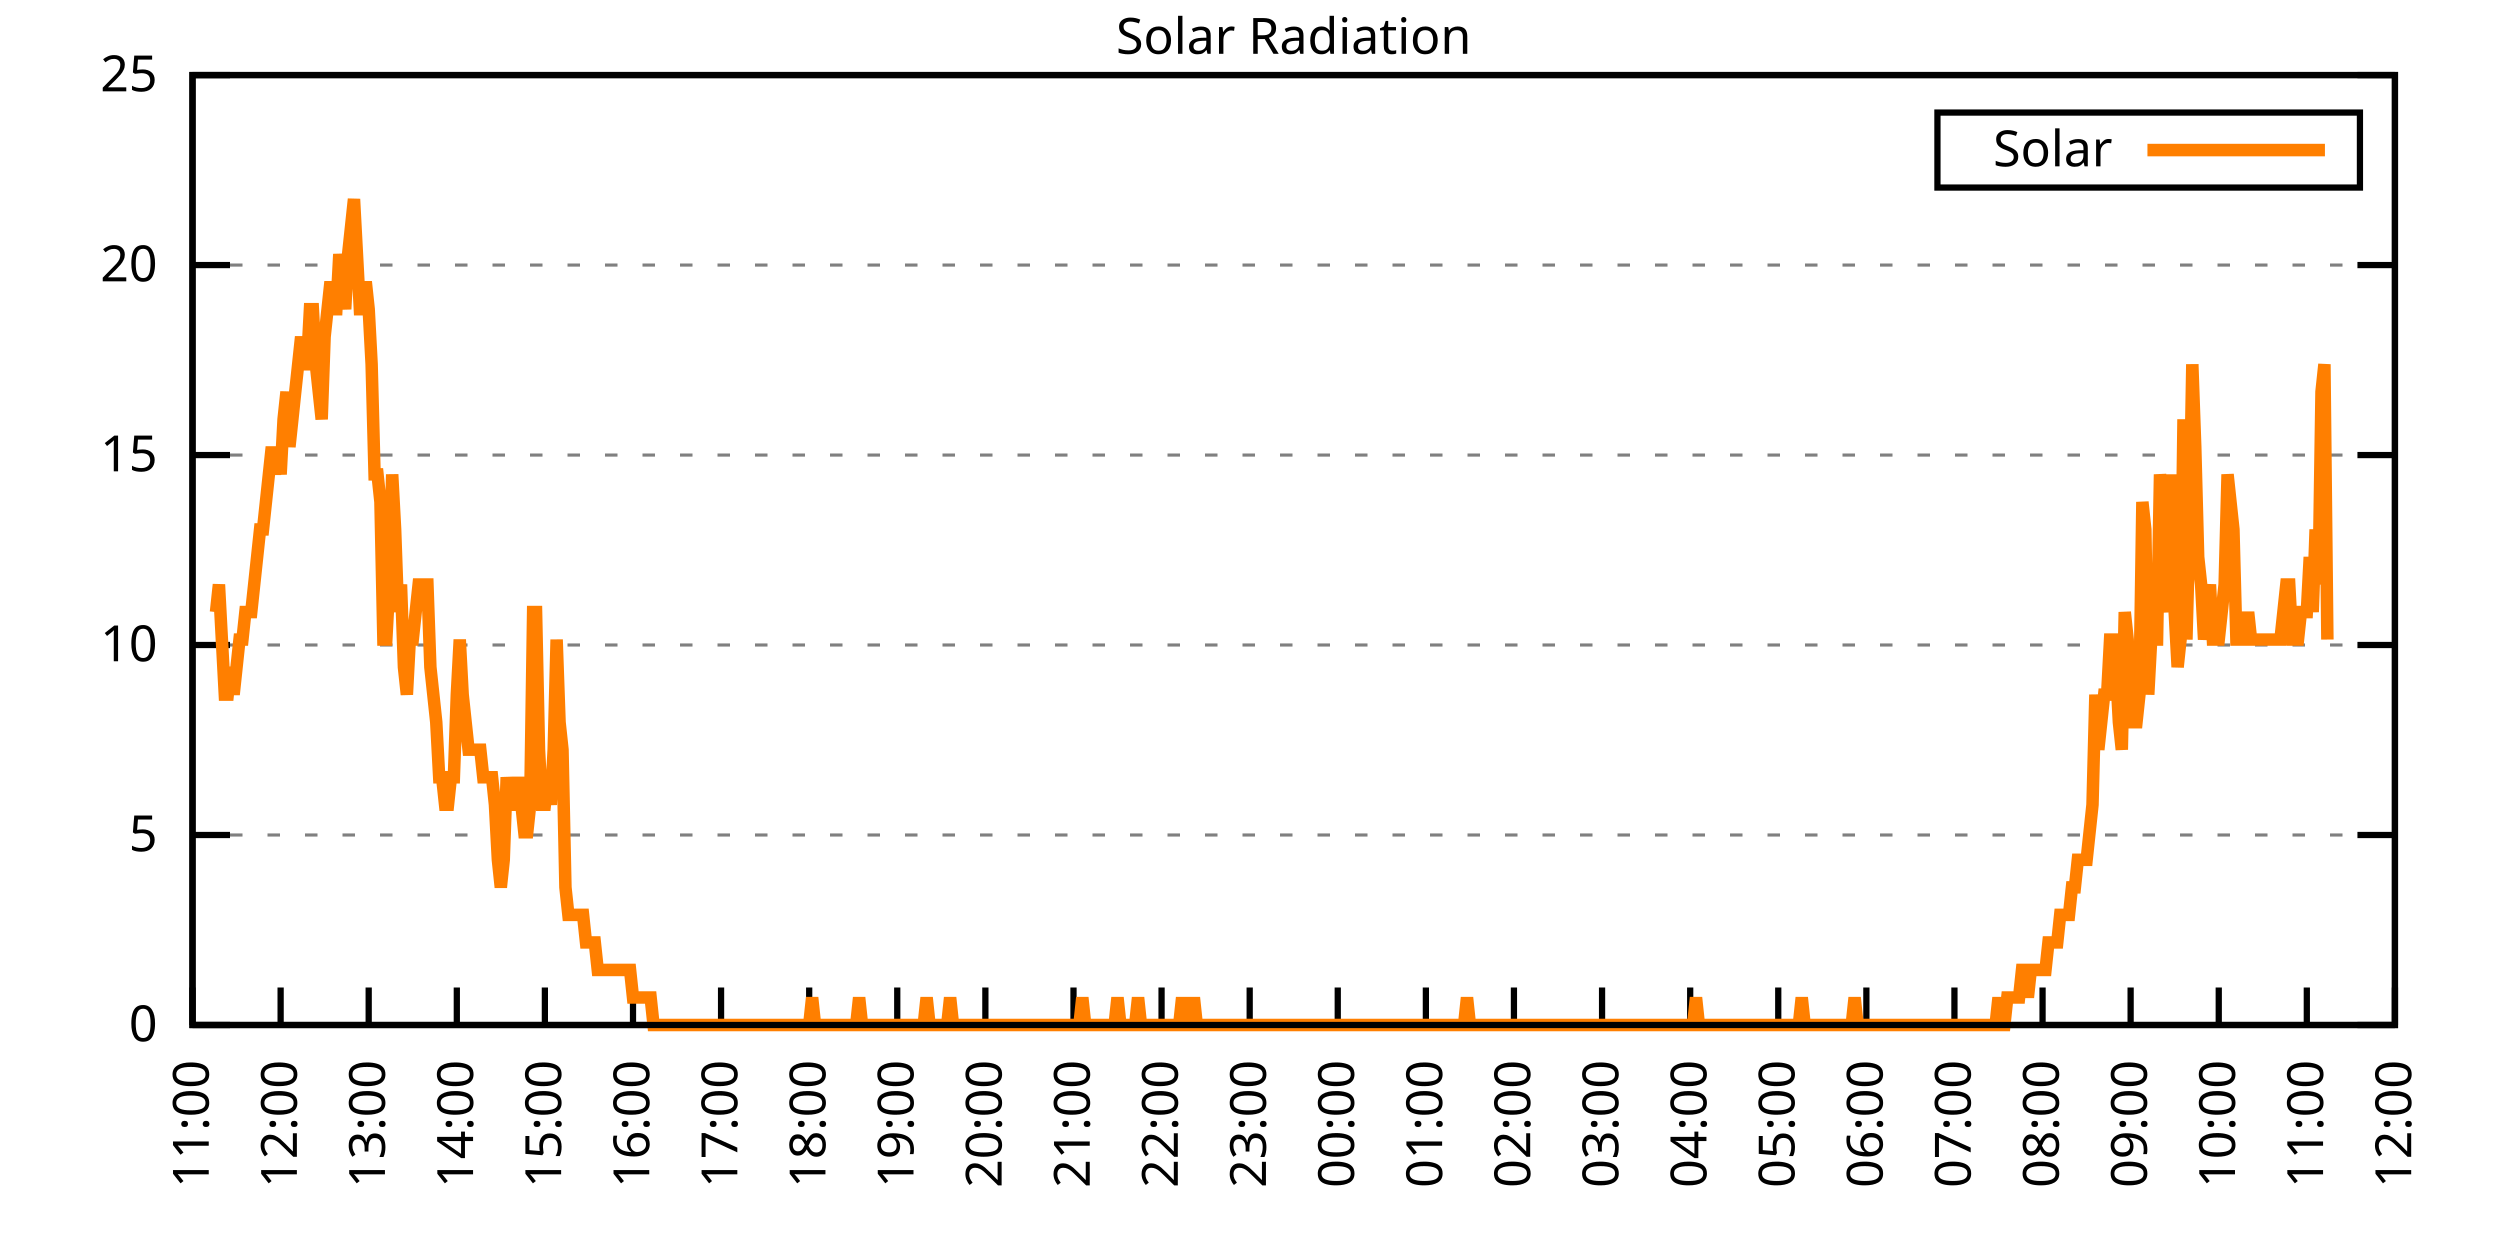
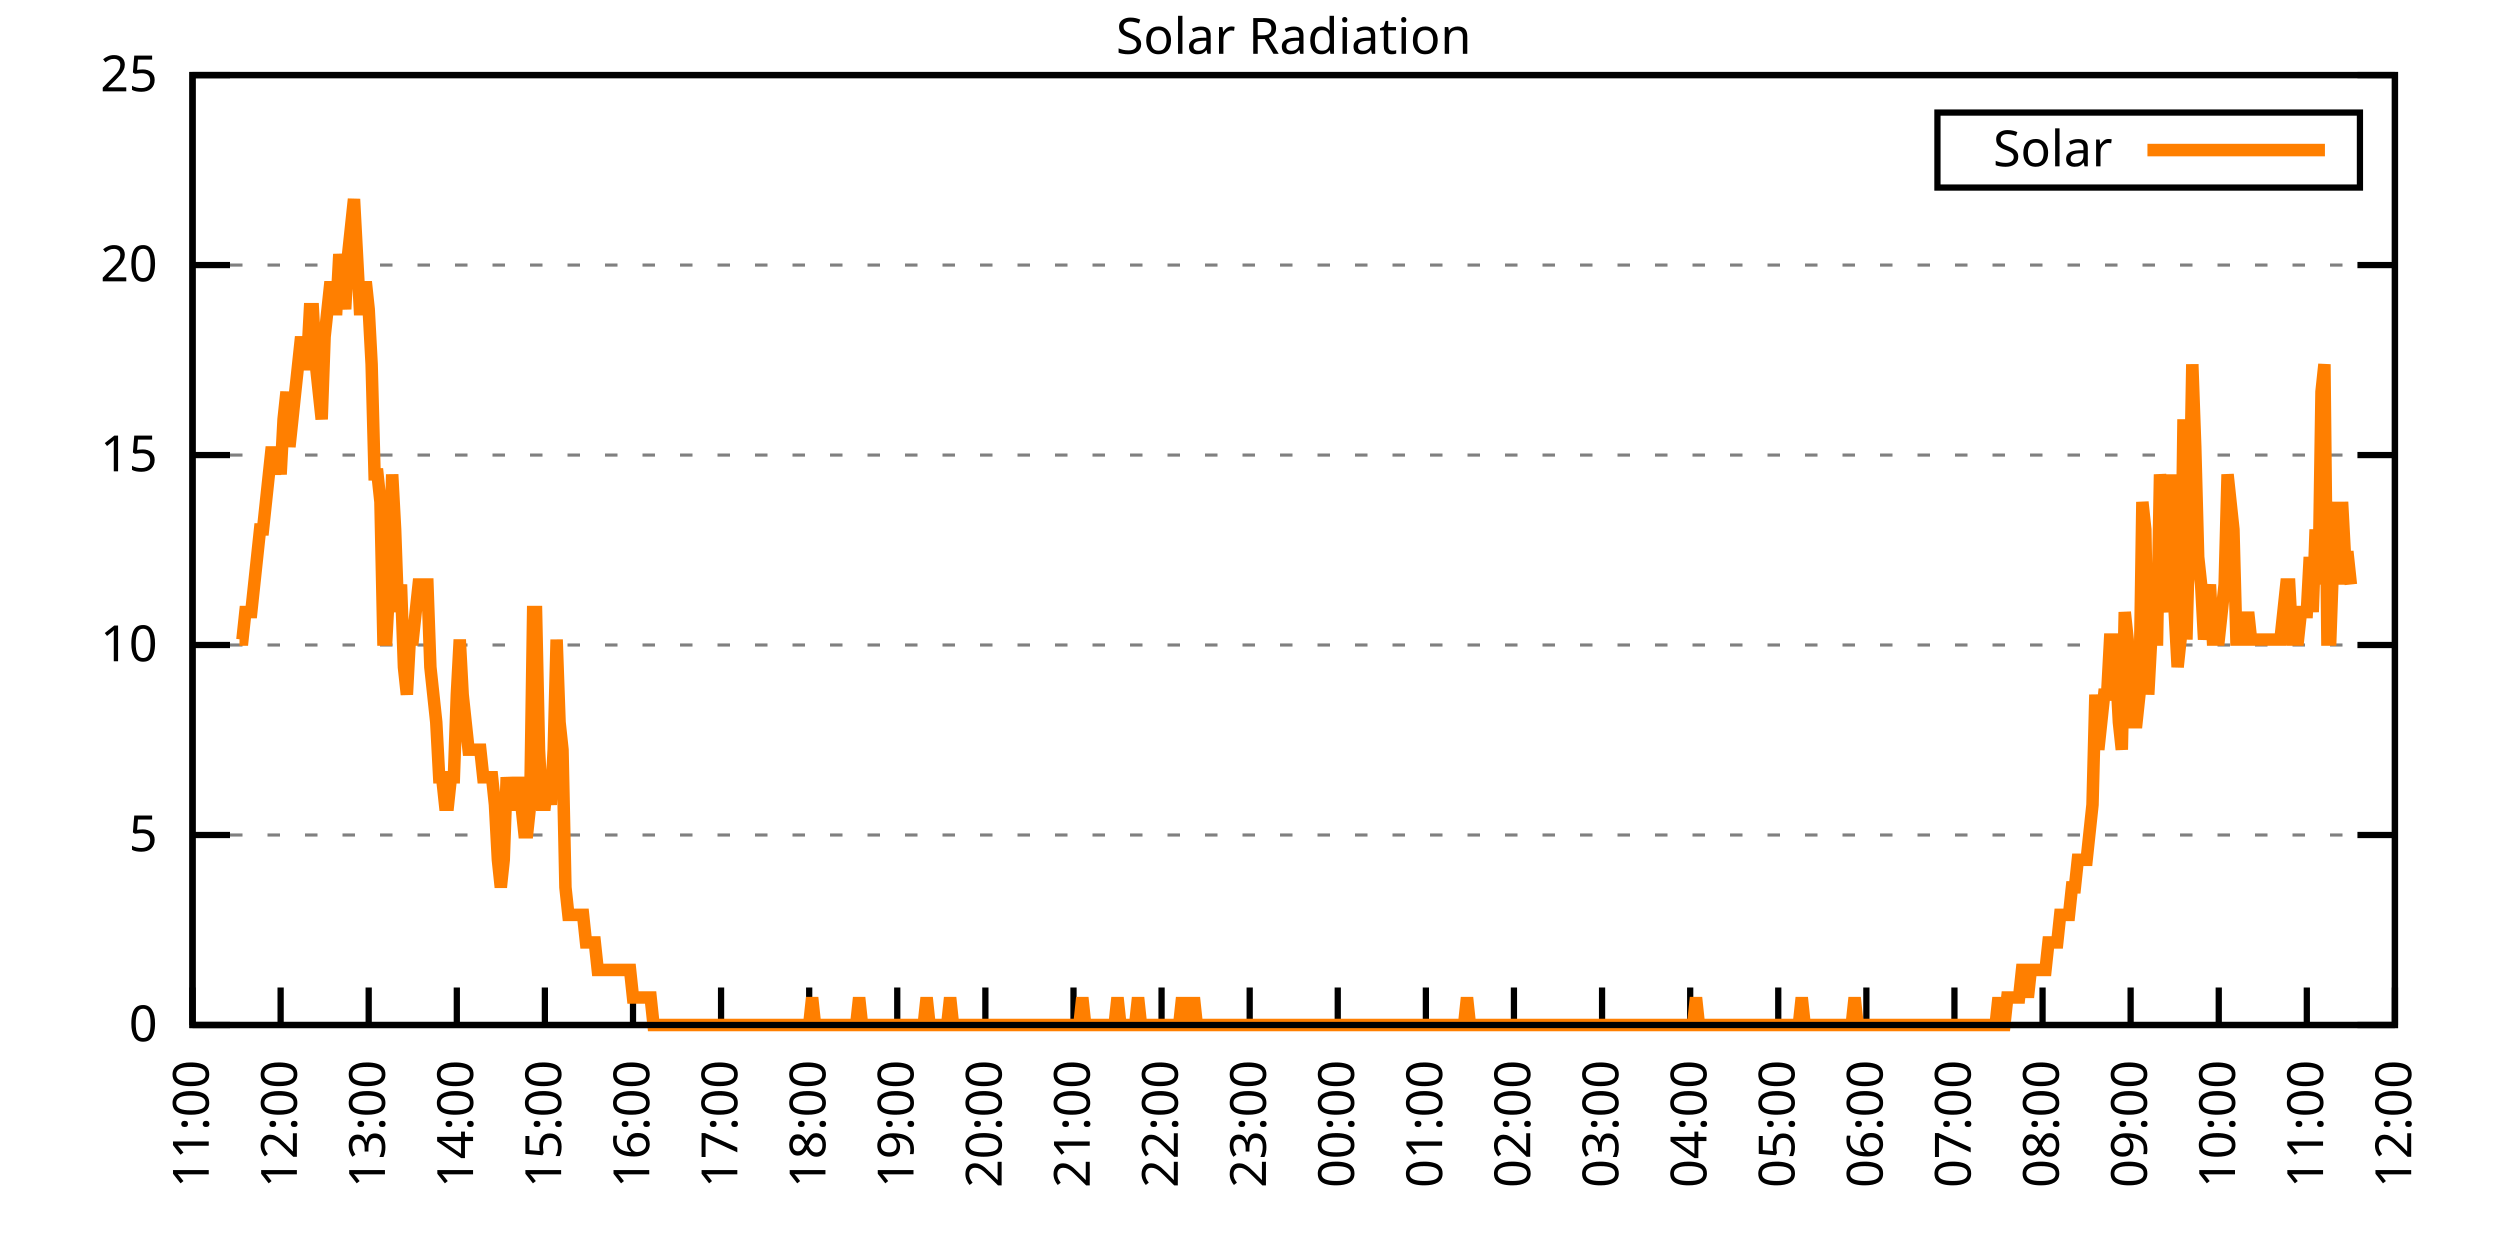
<svg xmlns="http://www.w3.org/2000/svg" xmlns:xlink="http://www.w3.org/1999/xlink" width="400" height="200" viewBox="0 0 400 200">
  <g id="gnuplot_canvas">
    <rect x="0" y="0" width="400" height="200" fill="none" />
    <defs>
      <circle id="gpDot" r="0.5" stroke-width="0.5" stroke="currentColor" />
      <path id="gpPt0" stroke-width="0.333" stroke="currentColor" d="M-1,0 h2 M0,-1 v2" />
      <path id="gpPt1" stroke-width="0.333" stroke="currentColor" d="M-1,-1 L1,1 M1,-1 L-1,1" />
      <path id="gpPt2" stroke-width="0.333" stroke="currentColor" d="M-1,0 L1,0 M0,-1 L0,1 M-1,-1 L1,1 M-1,1 L1,-1" />
      <rect id="gpPt3" stroke-width="0.333" stroke="currentColor" x="-1" y="-1" width="2" height="2" />
      <rect id="gpPt4" stroke-width="0.333" stroke="currentColor" fill="currentColor" x="-1" y="-1" width="2" height="2" />
      <circle id="gpPt5" stroke-width="0.333" stroke="currentColor" cx="0" cy="0" r="1" />
      <use xlink:href="#gpPt5" id="gpPt6" fill="currentColor" stroke="none" />
      <path id="gpPt7" stroke-width="0.333" stroke="currentColor" d="M0,-1.33 L-1.33,0.67 L1.33,0.67 z" />
      <use xlink:href="#gpPt7" id="gpPt8" fill="currentColor" stroke="none" />
      <use xlink:href="#gpPt7" id="gpPt9" stroke="currentColor" transform="rotate(180)" />
      <use xlink:href="#gpPt9" id="gpPt10" fill="currentColor" stroke="none" />
      <use xlink:href="#gpPt3" id="gpPt11" stroke="currentColor" transform="rotate(45)" />
      <use xlink:href="#gpPt11" id="gpPt12" fill="currentColor" stroke="none" />
      <path id="gpPt13" stroke-width="0.333" stroke="currentColor" d="M0,1.330 L1.265,0.411 L0.782,-1.067 L-0.782,-1.076 L-1.265,0.411 z" />
      <use xlink:href="#gpPt13" id="gpPt14" fill="currentColor" stroke="none" />
      <filter id="textbox" filterUnits="objectBoundingBox" x="0" y="0" height="1" width="1">
        <feFlood flood-color="white" flood-opacity="1" result="bgnd" />
        <feComposite in="SourceGraphic" in2="bgnd" operator="atop" />
      </filter>
      <filter id="greybox" filterUnits="objectBoundingBox" x="0" y="0" height="1" width="1">
        <feFlood flood-color="lightgrey" flood-opacity="1" result="grey" />
        <feComposite in="SourceGraphic" in2="grey" operator="atop" />
      </filter>
    </defs>
    <g fill="none" color="white" stroke="currentColor" stroke-width="1.00" stroke-linecap="butt" stroke-linejoin="miter">
</g>
    <g fill="none" color="black" stroke="currentColor" stroke-width="1.00" stroke-linecap="butt" stroke-linejoin="miter">
      <g stroke="none" shape-rendering="crispEdges">
        <polygon fill="rgb(255, 255, 255)" points="30.80,164.00 383.18,164.00 383.18,12.02 30.80,12.02 " />
      </g>
    </g>
    <g fill="none" color="black" stroke="currentColor" stroke-width="1.00" stroke-linecap="butt" stroke-linejoin="miter">
</g>
    <g fill="none" color="black" stroke="black" stroke-width="0.50" stroke-linecap="butt" stroke-linejoin="miter">
</g>
    <g fill="none" color="gray" stroke="currentColor" stroke-width="0.50" stroke-linecap="butt" stroke-linejoin="miter">
      <path stroke="gray" stroke-dasharray="2,4" class="gridline" d="M30.80,164.00 L383.19,164.00  " />
    </g>
    <g fill="none" color="gray" stroke="gray" stroke-width="1.00" stroke-linecap="butt" stroke-linejoin="miter">
</g>
    <g fill="none" color="black" stroke="currentColor" stroke-width="1.00" stroke-linecap="butt" stroke-linejoin="miter">
      <path stroke="black" d="M30.80,164.00 L36.80,164.00 M383.19,164.00 L377.19,164.00  " />
      <g transform="translate(25.20,166.60)" stroke="none" fill="black" font-family="Sans" font-size="8.00" text-anchor="end">
        <text>
          <tspan font-family="Sans"> 0</tspan>
        </text>
      </g>
    </g>
    <g fill="none" color="black" stroke="currentColor" stroke-width="1.00" stroke-linecap="butt" stroke-linejoin="miter">
</g>
    <g fill="none" color="black" stroke="black" stroke-width="0.50" stroke-linecap="butt" stroke-linejoin="miter">
</g>
    <g fill="none" color="gray" stroke="currentColor" stroke-width="0.50" stroke-linecap="butt" stroke-linejoin="miter">
      <path stroke="gray" stroke-dasharray="2,4" class="gridline" d="M30.80,133.60 L383.19,133.60  " />
    </g>
    <g fill="none" color="gray" stroke="gray" stroke-width="1.00" stroke-linecap="butt" stroke-linejoin="miter">
</g>
    <g fill="none" color="black" stroke="currentColor" stroke-width="1.00" stroke-linecap="butt" stroke-linejoin="miter">
      <path stroke="black" d="M30.80,133.60 L36.80,133.60 M383.19,133.60 L377.19,133.60  " />
      <g transform="translate(25.20,136.20)" stroke="none" fill="black" font-family="Sans" font-size="8.00" text-anchor="end">
        <text>
          <tspan font-family="Sans"> 5</tspan>
        </text>
      </g>
    </g>
    <g fill="none" color="black" stroke="currentColor" stroke-width="1.00" stroke-linecap="butt" stroke-linejoin="miter">
</g>
    <g fill="none" color="black" stroke="black" stroke-width="0.50" stroke-linecap="butt" stroke-linejoin="miter">
</g>
    <g fill="none" color="gray" stroke="currentColor" stroke-width="0.50" stroke-linecap="butt" stroke-linejoin="miter">
      <path stroke="gray" stroke-dasharray="2,4" class="gridline" d="M30.80,103.20 L383.19,103.20  " />
    </g>
    <g fill="none" color="gray" stroke="gray" stroke-width="1.00" stroke-linecap="butt" stroke-linejoin="miter">
</g>
    <g fill="none" color="black" stroke="currentColor" stroke-width="1.00" stroke-linecap="butt" stroke-linejoin="miter">
      <path stroke="black" d="M30.80,103.20 L36.80,103.20 M383.19,103.20 L377.19,103.20  " />
      <g transform="translate(25.20,105.80)" stroke="none" fill="black" font-family="Sans" font-size="8.00" text-anchor="end">
        <text>
          <tspan font-family="Sans"> 10</tspan>
        </text>
      </g>
    </g>
    <g fill="none" color="black" stroke="currentColor" stroke-width="1.00" stroke-linecap="butt" stroke-linejoin="miter">
</g>
    <g fill="none" color="black" stroke="black" stroke-width="0.50" stroke-linecap="butt" stroke-linejoin="miter">
</g>
    <g fill="none" color="gray" stroke="currentColor" stroke-width="0.50" stroke-linecap="butt" stroke-linejoin="miter">
      <path stroke="gray" stroke-dasharray="2,4" class="gridline" d="M30.80,72.81 L383.19,72.81  " />
    </g>
    <g fill="none" color="gray" stroke="gray" stroke-width="1.00" stroke-linecap="butt" stroke-linejoin="miter">
</g>
    <g fill="none" color="black" stroke="currentColor" stroke-width="1.00" stroke-linecap="butt" stroke-linejoin="miter">
      <path stroke="black" d="M30.80,72.81 L36.80,72.81 M383.19,72.81 L377.19,72.81  " />
      <g transform="translate(25.20,75.41)" stroke="none" fill="black" font-family="Sans" font-size="8.00" text-anchor="end">
        <text>
          <tspan font-family="Sans"> 15</tspan>
        </text>
      </g>
    </g>
    <g fill="none" color="black" stroke="currentColor" stroke-width="1.00" stroke-linecap="butt" stroke-linejoin="miter">
</g>
    <g fill="none" color="black" stroke="black" stroke-width="0.50" stroke-linecap="butt" stroke-linejoin="miter">
</g>
    <g fill="none" color="gray" stroke="currentColor" stroke-width="0.50" stroke-linecap="butt" stroke-linejoin="miter">
      <path stroke="gray" stroke-dasharray="2,4" class="gridline" d="M30.80,42.41 L383.19,42.41  " />
    </g>
    <g fill="none" color="gray" stroke="gray" stroke-width="1.00" stroke-linecap="butt" stroke-linejoin="miter">
</g>
    <g fill="none" color="black" stroke="currentColor" stroke-width="1.00" stroke-linecap="butt" stroke-linejoin="miter">
      <path stroke="black" d="M30.80,42.41 L36.80,42.41 M383.19,42.41 L377.19,42.41  " />
      <g transform="translate(25.20,45.01)" stroke="none" fill="black" font-family="Sans" font-size="8.00" text-anchor="end">
        <text>
          <tspan font-family="Sans"> 20</tspan>
        </text>
      </g>
    </g>
    <g fill="none" color="black" stroke="currentColor" stroke-width="1.00" stroke-linecap="butt" stroke-linejoin="miter">
</g>
    <g fill="none" color="black" stroke="black" stroke-width="0.50" stroke-linecap="butt" stroke-linejoin="miter">
</g>
    <g fill="none" color="gray" stroke="currentColor" stroke-width="0.50" stroke-linecap="butt" stroke-linejoin="miter">
      <path stroke="gray" stroke-dasharray="2,4" class="gridline" d="M30.80,12.01 L383.19,12.01  " />
    </g>
    <g fill="none" color="gray" stroke="gray" stroke-width="1.00" stroke-linecap="butt" stroke-linejoin="miter">
</g>
    <g fill="none" color="black" stroke="currentColor" stroke-width="1.00" stroke-linecap="butt" stroke-linejoin="miter">
      <path stroke="black" d="M30.80,12.01 L36.80,12.01 M383.19,12.01 L377.19,12.01  " />
      <g transform="translate(25.20,14.61)" stroke="none" fill="black" font-family="Sans" font-size="8.00" text-anchor="end">
        <text>
          <tspan font-family="Sans"> 25</tspan>
        </text>
      </g>
    </g>
    <g fill="none" color="black" stroke="currentColor" stroke-width="1.00" stroke-linecap="butt" stroke-linejoin="miter">
      <path stroke="black" d="M30.80,164.00 L30.80,158.00  " />
      <g transform="translate(33.40,169.60) rotate(270.00)" stroke="none" fill="black" font-family="Sans" font-size="8.00" text-anchor="end">
        <text>
          <tspan font-family="Sans">11:00</tspan>
        </text>
      </g>
    </g>
    <g fill="none" color="black" stroke="currentColor" stroke-width="1.00" stroke-linecap="butt" stroke-linejoin="miter">
      <path stroke="black" d="M44.90,164.00 L44.90,158.00  " />
      <g transform="translate(47.50,169.60) rotate(270.00)" stroke="none" fill="black" font-family="Sans" font-size="8.00" text-anchor="end">
        <text>
          <tspan font-family="Sans">12:00</tspan>
        </text>
      </g>
    </g>
    <g fill="none" color="black" stroke="currentColor" stroke-width="1.00" stroke-linecap="butt" stroke-linejoin="miter">
      <path stroke="black" d="M58.99,164.00 L58.99,158.00  " />
      <g transform="translate(61.59,169.60) rotate(270.00)" stroke="none" fill="black" font-family="Sans" font-size="8.00" text-anchor="end">
        <text>
          <tspan font-family="Sans">13:00</tspan>
        </text>
      </g>
    </g>
    <g fill="none" color="black" stroke="currentColor" stroke-width="1.00" stroke-linecap="butt" stroke-linejoin="miter">
      <path stroke="black" d="M73.09,164.00 L73.09,158.00  " />
      <g transform="translate(75.69,169.60) rotate(270.00)" stroke="none" fill="black" font-family="Sans" font-size="8.00" text-anchor="end">
        <text>
          <tspan font-family="Sans">14:00</tspan>
        </text>
      </g>
    </g>
    <g fill="none" color="black" stroke="currentColor" stroke-width="1.00" stroke-linecap="butt" stroke-linejoin="miter">
      <path stroke="black" d="M87.18,164.00 L87.18,158.00  " />
      <g transform="translate(89.78,169.60) rotate(270.00)" stroke="none" fill="black" font-family="Sans" font-size="8.00" text-anchor="end">
        <text>
          <tspan font-family="Sans">15:00</tspan>
        </text>
      </g>
    </g>
    <g fill="none" color="black" stroke="currentColor" stroke-width="1.00" stroke-linecap="butt" stroke-linejoin="miter">
      <path stroke="black" d="M101.28,164.00 L101.28,158.00  " />
      <g transform="translate(103.88,169.60) rotate(270.00)" stroke="none" fill="black" font-family="Sans" font-size="8.00" text-anchor="end">
        <text>
          <tspan font-family="Sans">16:00</tspan>
        </text>
      </g>
    </g>
    <g fill="none" color="black" stroke="currentColor" stroke-width="1.00" stroke-linecap="butt" stroke-linejoin="miter">
      <path stroke="black" d="M115.37,164.00 L115.37,158.00  " />
      <g transform="translate(117.97,169.60) rotate(270.00)" stroke="none" fill="black" font-family="Sans" font-size="8.00" text-anchor="end">
        <text>
          <tspan font-family="Sans">17:00</tspan>
        </text>
      </g>
    </g>
    <g fill="none" color="black" stroke="currentColor" stroke-width="1.00" stroke-linecap="butt" stroke-linejoin="miter">
      <path stroke="black" d="M129.47,164.00 L129.47,158.00  " />
      <g transform="translate(132.07,169.60) rotate(270.00)" stroke="none" fill="black" font-family="Sans" font-size="8.00" text-anchor="end">
        <text>
          <tspan font-family="Sans">18:00</tspan>
        </text>
      </g>
    </g>
    <g fill="none" color="black" stroke="currentColor" stroke-width="1.00" stroke-linecap="butt" stroke-linejoin="miter">
      <path stroke="black" d="M143.56,164.00 L143.56,158.00  " />
      <g transform="translate(146.16,169.60) rotate(270.00)" stroke="none" fill="black" font-family="Sans" font-size="8.00" text-anchor="end">
        <text>
          <tspan font-family="Sans">19:00</tspan>
        </text>
      </g>
    </g>
    <g fill="none" color="black" stroke="currentColor" stroke-width="1.00" stroke-linecap="butt" stroke-linejoin="miter">
      <path stroke="black" d="M157.66,164.00 L157.66,158.00  " />
      <g transform="translate(160.26,169.60) rotate(270.00)" stroke="none" fill="black" font-family="Sans" font-size="8.00" text-anchor="end">
        <text>
          <tspan font-family="Sans">20:00</tspan>
        </text>
      </g>
    </g>
    <g fill="none" color="black" stroke="currentColor" stroke-width="1.00" stroke-linecap="butt" stroke-linejoin="miter">
      <path stroke="black" d="M171.76,164.00 L171.76,158.00  " />
      <g transform="translate(174.36,169.60) rotate(270.00)" stroke="none" fill="black" font-family="Sans" font-size="8.00" text-anchor="end">
        <text>
          <tspan font-family="Sans">21:00</tspan>
        </text>
      </g>
    </g>
    <g fill="none" color="black" stroke="currentColor" stroke-width="1.00" stroke-linecap="butt" stroke-linejoin="miter">
      <path stroke="black" d="M185.85,164.00 L185.85,158.00  " />
      <g transform="translate(188.45,169.60) rotate(270.00)" stroke="none" fill="black" font-family="Sans" font-size="8.00" text-anchor="end">
        <text>
          <tspan font-family="Sans">22:00</tspan>
        </text>
      </g>
    </g>
    <g fill="none" color="black" stroke="currentColor" stroke-width="1.00" stroke-linecap="butt" stroke-linejoin="miter">
      <path stroke="black" d="M199.95,164.00 L199.95,158.00  " />
      <g transform="translate(202.55,169.60) rotate(270.00)" stroke="none" fill="black" font-family="Sans" font-size="8.00" text-anchor="end">
        <text>
          <tspan font-family="Sans">23:00</tspan>
        </text>
      </g>
    </g>
    <g fill="none" color="black" stroke="currentColor" stroke-width="1.00" stroke-linecap="butt" stroke-linejoin="miter">
      <path stroke="black" d="M214.04,164.00 L214.04,158.00  " />
      <g transform="translate(216.64,169.60) rotate(270.00)" stroke="none" fill="black" font-family="Sans" font-size="8.00" text-anchor="end">
        <text>
          <tspan font-family="Sans">00:00</tspan>
        </text>
      </g>
    </g>
    <g fill="none" color="black" stroke="currentColor" stroke-width="1.00" stroke-linecap="butt" stroke-linejoin="miter">
      <path stroke="black" d="M228.14,164.00 L228.14,158.00  " />
      <g transform="translate(230.74,169.60) rotate(270.00)" stroke="none" fill="black" font-family="Sans" font-size="8.00" text-anchor="end">
        <text>
          <tspan font-family="Sans">01:00</tspan>
        </text>
      </g>
    </g>
    <g fill="none" color="black" stroke="currentColor" stroke-width="1.00" stroke-linecap="butt" stroke-linejoin="miter">
      <path stroke="black" d="M242.23,164.00 L242.23,158.00  " />
      <g transform="translate(244.83,169.60) rotate(270.00)" stroke="none" fill="black" font-family="Sans" font-size="8.00" text-anchor="end">
        <text>
          <tspan font-family="Sans">02:00</tspan>
        </text>
      </g>
    </g>
    <g fill="none" color="black" stroke="currentColor" stroke-width="1.00" stroke-linecap="butt" stroke-linejoin="miter">
      <path stroke="black" d="M256.33,164.00 L256.33,158.00  " />
      <g transform="translate(258.93,169.60) rotate(270.00)" stroke="none" fill="black" font-family="Sans" font-size="8.00" text-anchor="end">
        <text>
          <tspan font-family="Sans">03:00</tspan>
        </text>
      </g>
    </g>
    <g fill="none" color="black" stroke="currentColor" stroke-width="1.00" stroke-linecap="butt" stroke-linejoin="miter">
      <path stroke="black" d="M270.43,164.00 L270.43,158.00  " />
      <g transform="translate(273.03,169.60) rotate(270.00)" stroke="none" fill="black" font-family="Sans" font-size="8.00" text-anchor="end">
        <text>
          <tspan font-family="Sans">04:00</tspan>
        </text>
      </g>
    </g>
    <g fill="none" color="black" stroke="currentColor" stroke-width="1.00" stroke-linecap="butt" stroke-linejoin="miter">
      <path stroke="black" d="M284.52,164.00 L284.52,158.00  " />
      <g transform="translate(287.12,169.60) rotate(270.00)" stroke="none" fill="black" font-family="Sans" font-size="8.00" text-anchor="end">
        <text>
          <tspan font-family="Sans">05:00</tspan>
        </text>
      </g>
    </g>
    <g fill="none" color="black" stroke="currentColor" stroke-width="1.00" stroke-linecap="butt" stroke-linejoin="miter">
      <path stroke="black" d="M298.62,164.00 L298.62,158.00  " />
      <g transform="translate(301.22,169.60) rotate(270.00)" stroke="none" fill="black" font-family="Sans" font-size="8.00" text-anchor="end">
        <text>
          <tspan font-family="Sans">06:00</tspan>
        </text>
      </g>
    </g>
    <g fill="none" color="black" stroke="currentColor" stroke-width="1.00" stroke-linecap="butt" stroke-linejoin="miter">
      <path stroke="black" d="M312.71,164.00 L312.71,158.00  " />
      <g transform="translate(315.31,169.60) rotate(270.00)" stroke="none" fill="black" font-family="Sans" font-size="8.00" text-anchor="end">
        <text>
          <tspan font-family="Sans">07:00</tspan>
        </text>
      </g>
    </g>
    <g fill="none" color="black" stroke="currentColor" stroke-width="1.00" stroke-linecap="butt" stroke-linejoin="miter">
      <path stroke="black" d="M326.81,164.00 L326.81,158.00  " />
      <g transform="translate(329.41,169.60) rotate(270.00)" stroke="none" fill="black" font-family="Sans" font-size="8.00" text-anchor="end">
        <text>
          <tspan font-family="Sans">08:00</tspan>
        </text>
      </g>
    </g>
    <g fill="none" color="black" stroke="currentColor" stroke-width="1.00" stroke-linecap="butt" stroke-linejoin="miter">
      <path stroke="black" d="M340.90,164.00 L340.90,158.00  " />
      <g transform="translate(343.50,169.60) rotate(270.00)" stroke="none" fill="black" font-family="Sans" font-size="8.00" text-anchor="end">
        <text>
          <tspan font-family="Sans">09:00</tspan>
        </text>
      </g>
    </g>
    <g fill="none" color="black" stroke="currentColor" stroke-width="1.00" stroke-linecap="butt" stroke-linejoin="miter">
      <path stroke="black" d="M355.00,164.00 L355.00,158.00  " />
      <g transform="translate(357.60,169.60) rotate(270.00)" stroke="none" fill="black" font-family="Sans" font-size="8.00" text-anchor="end">
        <text>
          <tspan font-family="Sans">10:00</tspan>
        </text>
      </g>
    </g>
    <g fill="none" color="black" stroke="currentColor" stroke-width="1.00" stroke-linecap="butt" stroke-linejoin="miter">
      <path stroke="black" d="M369.09,164.00 L369.09,158.00  " />
      <g transform="translate(371.69,169.60) rotate(270.00)" stroke="none" fill="black" font-family="Sans" font-size="8.00" text-anchor="end">
        <text>
          <tspan font-family="Sans">11:00</tspan>
        </text>
      </g>
    </g>
    <g fill="none" color="black" stroke="currentColor" stroke-width="1.00" stroke-linecap="butt" stroke-linejoin="miter">
      <path stroke="black" d="M383.19,164.00 L383.19,158.00  " />
      <g transform="translate(385.79,169.60) rotate(270.00)" stroke="none" fill="black" font-family="Sans" font-size="8.00" text-anchor="end">
        <text>
          <tspan font-family="Sans">12:00</tspan>
        </text>
      </g>
    </g>
    <g fill="none" color="black" stroke="currentColor" stroke-width="1.00" stroke-linecap="butt" stroke-linejoin="miter">
</g>
    <g fill="none" color="black" stroke="currentColor" stroke-width="1.00" stroke-linecap="butt" stroke-linejoin="miter">
      <path stroke="black" d="M30.80,12.01 L30.80,164.00 L383.19,164.00 L383.19,12.01 L30.80,12.01 Z  " />
    </g>
    <g fill="none" color="black" stroke="currentColor" stroke-width="1.00" stroke-linecap="butt" stroke-linejoin="miter">
</g>
    <g fill="none" color="black" stroke="currentColor" stroke-width="1.00" stroke-linecap="butt" stroke-linejoin="miter">
      <path stroke="black" d="M309.99,30.01 L309.99,18.01 L377.59,18.01 L377.59,30.01 L309.99,30.01 Z  " />
    </g>
    <g id="Solar_Radiation_plot_1">
      <g fill="none" color="white" stroke="black" stroke-width="2.00" stroke-linecap="butt" stroke-linejoin="miter">
</g>
      <g fill="none" color="black" stroke="currentColor" stroke-width="2.00" stroke-linecap="butt" stroke-linejoin="miter">
        <g transform="translate(337.99,26.61)" stroke="none" fill="black" font-family="Sans" font-size="8.00" text-anchor="end">
          <text>
            <tspan font-family="Sans">Solar</tspan>
          </text>
        </g>
      </g>
      <g fill="none" color="black" stroke="currentColor" stroke-width="2.00" stroke-linecap="butt" stroke-linejoin="miter">
-         <path stroke="rgb(255, 127,   0)" d="M343.59,24.01 L371.99,24.01 M34.56,97.93 L35.03,93.52 L35.50,102.33 L35.97,111.14 L36.44,111.14 L36.91,106.74   L37.38,111.14 L37.85,106.74 L38.32,102.33 L38.79,102.33 L39.26,97.93 L39.73,97.93 L40.20,97.93 L40.67,93.52   L41.14,89.12 L41.61,84.71 L42.08,84.71 L42.55,80.31 L43.02,75.90 L43.49,71.50 L43.96,75.90 L44.43,71.50   L44.90,75.90 L45.37,67.09 L45.84,62.69 L46.31,71.50 L46.78,67.09 L47.24,62.69 L47.71,58.28 L48.18,53.88   L48.65,58.28 L49.12,58.28 L49.59,49.47 L50.06,49.47 L50.53,58.28 L51.00,62.69 L51.47,67.09 L51.94,53.88   L52.41,49.47 L52.88,45.07 L53.35,49.47 L53.82,49.47 L54.29,40.66 L54.76,45.07 L55.23,49.47 L55.70,40.66   L56.17,36.26 L56.64,31.85 L57.11,40.66 L57.58,49.47 L58.05,49.47 L58.52,45.07 L58.99,49.47 L59.46,58.28   L59.93,75.90 L60.40,75.90 L60.87,80.31 L61.34,102.33 L61.81,102.33 L62.28,93.52 L62.75,75.90 L63.22,84.71   L63.69,97.93 L64.16,93.52 L64.63,106.74 L65.10,111.14 L65.57,102.33 L66.04,102.33 L66.51,97.93 L66.98,93.52   L67.45,93.52 L67.92,93.52 L68.39,93.52 L68.86,106.74 L69.33,111.14 L69.80,115.55 L70.27,124.36 L70.74,124.36   L71.21,128.76 L71.68,128.76 L72.15,124.36 L72.62,124.36 L73.09,111.14 L73.56,102.33 L74.03,111.14 L74.50,115.55   L74.97,119.95 L75.44,119.95 L75.91,119.95 L76.38,119.95 L76.85,119.95 L77.32,124.36 L77.79,124.36 L78.26,124.36   L78.73,124.36 L79.19,128.76 L79.66,137.57 L80.13,141.98 L80.60,137.57 L81.07,124.36 L81.54,128.76 L82.01,128.76   L82.48,128.76 L82.95,124.36 L83.42,128.76 L83.89,133.17 L84.36,133.17 L84.83,128.76 L85.30,97.93 L85.77,97.93   L86.24,119.95 L86.71,128.76 L87.18,128.76 L87.65,124.36 L88.12,128.76 L88.59,119.95 L89.06,102.33 L89.53,115.55   L90.00,119.95 L90.47,141.98 L90.94,146.38 L91.41,146.38 L91.88,146.38 L92.35,146.38 L92.82,146.38 L93.29,146.38   L93.76,150.79 L94.23,150.79 L94.70,150.79 L95.17,150.79 L95.64,155.19 L96.11,155.19 L96.58,155.19 L97.05,155.19   L97.52,155.19 L97.99,155.19 L98.46,155.19 L98.93,155.19 L99.40,155.19 L99.87,155.19 L100.34,155.19 L100.81,155.19   L101.28,159.60 L101.75,159.60 L102.22,159.60 L102.69,159.60 L103.16,159.60 L103.63,159.60 L104.10,159.60 L104.57,164.00   L105.04,164.00 L105.51,164.00 L105.98,164.00 L106.45,164.00 L106.92,164.00 L107.39,164.00 L107.86,164.00 L108.33,164.00   L108.80,164.00 L109.27,164.00 L109.74,164.00 L110.21,164.00 L110.68,164.00 L111.14,164.00 L111.61,164.00 L112.08,164.00   L112.55,164.00 L113.02,164.00 L113.49,164.00 L113.96,164.00 L114.43,164.00 L114.90,164.00 L115.37,164.00 L115.84,164.00   L116.31,164.00 L116.78,164.00 L117.25,164.00 L117.72,164.00 L118.19,164.00 L118.66,164.00 L119.13,164.00 L119.60,164.00   L120.07,164.00 L120.54,164.00 L121.01,164.00 L121.48,164.00 L121.95,164.00 L122.42,164.00 L122.89,164.00 L123.36,164.00   L123.83,164.00 L124.30,164.00 L124.77,164.00 L125.24,164.00 L125.71,164.00 L126.18,164.00 L126.65,164.00 L127.12,164.00   L127.59,164.00 L128.06,164.00 L128.53,164.00 L129.00,164.00 L129.47,164.00 L129.94,159.60 L130.41,164.00 L130.88,164.00   L131.35,164.00 L131.82,164.00 L132.29,164.00 L132.76,164.00 L133.23,164.00 L133.70,164.00 L134.17,164.00 L134.64,164.00   L135.11,164.00 L135.58,164.00 L136.05,164.00 L136.52,164.00 L136.99,164.00 L137.46,159.60 L137.93,164.00 L138.40,164.00   L138.87,164.00 L139.34,164.00 L139.81,164.00 L140.28,164.00 L140.75,164.00 L141.22,164.00 L141.69,164.00 L142.16,164.00   L142.63,164.00 L143.09,164.00 L143.56,164.00 L144.03,164.00 L144.50,164.00 L144.97,164.00 L145.44,164.00 L145.91,164.00   L146.38,164.00 L146.85,164.00 L147.32,164.00 L147.79,164.00 L148.26,159.60 L148.73,164.00 L149.20,164.00 L149.67,164.00   L150.14,164.00 L150.61,164.00 L151.08,164.00 L151.55,164.00 L152.02,159.60 L152.49,164.00 L152.96,164.00 L153.43,164.00   L153.90,164.00 L154.37,164.00 L154.84,164.00 L155.31,164.00 L155.78,164.00 L156.25,164.00 L156.72,164.00 L157.19,164.00   L157.66,164.00 L158.13,164.00 L158.60,164.00 L159.07,164.00 L159.54,164.00 L160.01,164.00 L160.48,164.00 L160.95,164.00   L161.42,164.00 L161.89,164.00 L162.36,164.00 L162.83,164.00 L163.30,164.00 L163.77,164.00 L164.24,164.00 L164.71,164.00   L165.18,164.00 L165.65,164.00 L166.12,164.00 L166.59,164.00 L167.06,164.00 L167.53,164.00 L168.00,164.00 L168.47,164.00   L168.94,164.00 L169.41,164.00 L169.88,164.00 L170.35,164.00 L170.82,164.00 L171.29,164.00 L171.76,164.00 L172.23,164.00   L172.70,164.00 L173.17,159.60 L173.64,164.00 L174.11,164.00 L174.58,164.00 L175.04,164.00 L175.51,164.00 L175.98,164.00   L176.45,164.00 L176.92,164.00 L177.39,164.00 L177.86,164.00 L178.33,164.00 L178.80,159.60 L179.27,164.00 L179.74,164.00   L180.21,164.00 L180.68,164.00 L181.15,164.00 L181.62,164.00 L182.09,159.60 L182.56,164.00 L183.03,164.00 L183.50,164.00   L183.97,164.00 L184.44,164.00 L184.91,164.00 L185.38,164.00 L185.85,164.00 L186.32,164.00 L186.79,164.00 L187.26,164.00   L187.73,164.00 L188.20,164.00 L188.67,164.00 L189.14,159.60 L189.61,164.00 L190.08,164.00 L190.55,164.00 L191.02,159.60   L191.49,164.00 L191.96,164.00 L192.43,164.00 L192.90,164.00 L193.37,164.00 L193.84,164.00 L194.31,164.00 L194.78,164.00   L195.25,164.00 L195.72,164.00 L196.19,164.00 L196.66,164.00 L197.13,164.00 L197.60,164.00 L198.07,164.00 L198.54,164.00   L199.01,164.00 L199.48,164.00 L199.95,164.00 L200.42,164.00 L200.89,164.00 L201.36,164.00 L201.83,164.00 L202.30,164.00   L202.77,164.00 L203.24,164.00 L203.71,164.00 L204.18,164.00 L204.65,164.00 L205.12,164.00 L205.59,164.00 L206.06,164.00   L206.53,164.00 L207.00,164.00 L207.46,164.00 L207.93,164.00 L208.40,164.00 L208.87,164.00 L209.34,164.00 L209.81,164.00   L210.28,164.00 L210.75,164.00 L211.22,164.00 L211.69,164.00 L212.16,164.00 L212.63,164.00 L213.10,164.00 L213.57,164.00   L214.04,164.00 L214.51,164.00 L214.98,164.00 L215.45,164.00 L215.92,164.00 L216.39,164.00 L216.86,164.00 L217.33,164.00   L217.80,164.00 L218.27,164.00 L218.74,164.00 L219.21,164.00 L219.68,164.00 L220.15,164.00 L220.62,164.00 L221.09,164.00   L221.56,164.00 L222.03,164.00 L222.50,164.00 L222.97,164.00 L223.44,164.00 L223.91,164.00 L224.38,164.00 L224.85,164.00   L225.32,164.00 L225.79,164.00 L226.26,164.00 L226.73,164.00 L227.20,164.00 L227.67,164.00 L228.14,164.00 L228.61,164.00   L229.08,164.00 L229.55,164.00 L230.02,164.00 L230.49,164.00 L230.96,164.00 L231.43,164.00 L231.90,164.00 L232.37,164.00   L232.84,164.00 L233.31,164.00 L233.78,164.00 L234.25,164.00 L234.72,159.60 L235.19,164.00 L235.66,164.00 L236.13,164.00   L236.60,164.00 L237.07,164.00 L237.54,164.00 L238.01,164.00 L238.48,164.00 L238.95,164.00 L239.41,164.00 L239.88,164.00   L240.35,164.00 L240.82,164.00 L241.29,164.00 L241.76,164.00 L242.23,164.00 L242.70,164.00 L243.17,164.00 L243.64,164.00   L244.11,164.00 L244.58,164.00 L245.05,164.00 L245.52,164.00 L245.99,164.00 L246.46,164.00 L246.93,164.00 L247.40,164.00   L247.87,164.00 L248.34,164.00 L248.81,164.00 L249.28,164.00 L249.75,164.00 L250.22,164.00 L250.69,164.00 L251.16,164.00   L251.63,164.00 L252.10,164.00 L252.57,164.00 L253.04,164.00 L253.51,164.00 L253.98,164.00 L254.45,164.00 L254.92,164.00   L255.39,164.00 L255.86,164.00 L256.33,164.00 L256.80,164.00 L257.27,164.00 L257.74,164.00 L258.21,164.00 L258.68,164.00   L259.15,164.00 L259.62,164.00 L260.09,164.00 L260.56,164.00 L261.03,164.00 L261.50,164.00 L261.97,164.00 L262.44,164.00   L262.91,164.00 L263.38,164.00 L263.85,164.00 L264.32,164.00 L264.79,164.00 L265.26,164.00 L265.73,164.00 L266.20,164.00   L266.67,164.00 L267.14,164.00 L267.61,164.00 L268.08,164.00 L268.55,164.00 L269.02,164.00 L269.49,164.00 L269.96,164.00   L270.43,164.00 L270.90,164.00 L271.36,159.60 L271.83,164.00 L272.30,164.00 L272.77,164.00 L273.24,164.00 L273.71,164.00   L274.18,164.00 L274.65,164.00 L275.12,164.00 L275.59,164.00 L276.06,164.00 L276.53,164.00 L277.00,164.00 L277.47,164.00   L277.94,164.00 L278.41,164.00 L278.88,164.00 L279.35,164.00 L279.82,164.00 L280.29,164.00 L280.76,164.00 L281.23,164.00   L281.70,164.00 L282.17,164.00 L282.64,164.00 L283.11,164.00 L283.58,164.00 L284.05,164.00 L284.52,164.00 L284.99,164.00   L285.46,164.00 L285.93,164.00 L286.40,164.00 L286.87,164.00 L287.34,164.00 L287.81,164.00 L288.28,159.60 L288.75,164.00   L289.22,164.00 L289.69,164.00 L290.16,164.00 L290.63,164.00 L291.10,164.00 L291.57,164.00 L292.04,164.00 L292.51,164.00   L292.98,164.00 L293.45,164.00 L293.92,164.00 L294.39,164.00 L294.86,164.00 L295.33,164.00 L295.80,164.00 L296.27,164.00   L296.74,159.60 L297.21,164.00 L297.68,164.00 L298.15,164.00 L298.62,164.00 L299.09,164.00 L299.56,164.00 L300.03,164.00   L300.50,164.00 L300.97,164.00 L301.44,164.00 L301.91,164.00 L302.38,164.00 L302.85,164.00 L303.31,164.00 L303.78,164.00   L304.25,164.00 L304.72,164.00 L305.19,164.00 L305.66,164.00 L306.13,164.00 L306.60,164.00 L307.07,164.00 L307.54,164.00   L308.01,164.00 L308.48,164.00 L308.95,164.00 L309.42,164.00 L309.89,164.00 L310.36,164.00 L310.83,164.00 L311.30,164.00   L311.77,164.00 L312.24,164.00 L312.71,164.00 L313.18,164.00 L313.65,164.00 L314.12,164.00 L314.59,164.00 L315.06,164.00   L315.53,164.00 L316.00,164.00 L316.47,164.00 L316.94,164.00 L317.41,164.00 L317.88,164.00 L318.35,164.00 L318.82,164.00   L319.29,164.00 L319.76,159.60 L320.23,164.00 L320.70,164.00 L321.17,159.60 L321.64,159.60 L322.11,159.60 L322.58,159.60   L323.05,159.60 L323.52,155.19 L323.99,155.19 L324.46,159.60 L324.93,155.19 L325.40,155.19 L325.87,155.19 L326.34,155.19   L326.81,155.19 L327.28,155.19 L327.75,150.79 L328.22,150.79 L328.69,150.79 L329.16,150.79 L329.63,146.38 L330.10,146.38   L330.57,146.38 L331.04,146.38 L331.51,141.98 L331.98,141.98 L332.45,137.57 L332.92,137.57 L333.39,137.57 L333.86,137.57   L334.33,133.17 L334.80,128.76 L335.26,111.14 L335.73,119.95 L336.20,115.55 L336.67,111.14 L337.14,111.14 L337.61,102.33   L338.08,102.33 L338.55,106.74 L339.02,115.55 L339.49,119.95 L339.96,97.93 L340.43,102.33 L340.90,115.55 L341.37,115.55   L341.84,115.55 L342.31,111.14 L342.78,80.31 L343.25,84.71 L343.72,111.14 L344.19,102.33 L344.66,102.33 L345.13,102.33   L345.60,75.90 L346.07,80.31 L346.54,93.52 L347.01,97.93 L347.48,75.90 L347.95,97.93 L348.42,106.74 L348.89,102.33   L349.36,67.09 L349.83,102.33 L350.30,84.71 L350.77,58.28 L351.24,71.50 L351.71,89.12 L352.18,93.52 L352.65,102.33   L353.12,97.93 L353.59,93.52 L354.06,102.33 L354.53,102.33 L355.00,102.33 L355.47,97.93 L355.94,93.52 L356.41,75.90   L356.88,80.31 L357.35,84.71 L357.82,102.33 L358.29,102.33 L358.76,102.33 L359.23,102.33 L359.70,97.93 L360.17,102.33   L360.64,102.33 L361.11,102.33 L361.58,102.33 L362.05,102.33 L362.52,102.33 L362.99,102.33 L363.46,102.33 L363.93,102.33   L364.40,102.33 L364.87,102.33 L365.34,97.93 L365.81,93.52 L366.28,93.52 L366.75,102.33 L367.21,102.33 L367.68,102.33   L368.15,97.93 L368.62,97.93 L369.09,97.93 L369.56,89.12 L370.03,97.93 L370.50,84.71 L370.97,93.52 L371.44,62.69   L371.91,58.28 L372.38,102.33  " />
+         <path stroke="rgb(255, 127,   0)" d="M343.59,24.01 L371.99,24.01 M38.32,102.33 L38.79,102.33 L39.26,97.93 L39.73,97.93 L40.20,97.93 L40.67,93.52   L41.14,89.12 L41.61,84.71 L42.08,84.71 L42.55,80.31 L43.02,75.90 L43.49,71.50 L43.96,75.90 L44.43,71.50   L44.90,75.90 L45.37,67.09 L45.84,62.69 L46.31,71.50 L46.78,67.09 L47.24,62.69 L47.71,58.28 L48.18,53.88   L48.65,58.28 L49.12,58.28 L49.59,49.47 L50.06,49.47 L50.53,58.28 L51.00,62.69 L51.47,67.09 L51.94,53.88   L52.41,49.47 L52.88,45.07 L53.35,49.47 L53.82,49.47 L54.29,40.66 L54.76,45.07 L55.23,49.47 L55.70,40.66   L56.17,36.26 L56.64,31.85 L57.11,40.66 L57.58,49.47 L58.05,49.47 L58.52,45.07 L58.99,49.47 L59.46,58.28   L59.93,75.90 L60.40,75.90 L60.87,80.31 L61.34,102.33 L61.81,102.33 L62.28,93.52 L62.75,75.90 L63.22,84.71   L63.69,97.93 L64.16,93.52 L64.63,106.74 L65.10,111.14 L65.57,102.33 L66.04,102.33 L66.51,97.93 L66.98,93.52   L67.45,93.52 L67.92,93.52 L68.39,93.52 L68.86,106.74 L69.33,111.14 L69.80,115.55 L70.27,124.36 L70.74,124.36   L71.21,128.76 L71.68,128.76 L72.15,124.36 L72.62,124.36 L73.09,111.14 L73.56,102.33 L74.03,111.14 L74.50,115.55   L74.97,119.95 L75.44,119.95 L75.91,119.95 L76.38,119.95 L76.85,119.95 L77.32,124.36 L77.79,124.36 L78.26,124.36   L78.73,124.36 L79.19,128.76 L79.66,137.57 L80.13,141.98 L80.60,137.57 L81.07,124.36 L81.54,128.76 L82.01,128.76   L82.48,128.76 L82.95,124.36 L83.42,128.76 L83.89,133.17 L84.36,133.17 L84.83,128.76 L85.30,97.93 L85.77,97.93   L86.24,119.95 L86.71,128.76 L87.18,128.76 L87.65,124.36 L88.12,128.76 L88.59,119.95 L89.06,102.33 L89.53,115.55   L90.00,119.95 L90.47,141.98 L90.94,146.38 L91.41,146.38 L91.88,146.38 L92.35,146.38 L92.82,146.38 L93.29,146.38   L93.76,150.79 L94.23,150.79 L94.70,150.79 L95.17,150.79 L95.64,155.19 L96.11,155.19 L96.58,155.19 L97.05,155.19   L97.52,155.19 L97.99,155.19 L98.46,155.19 L98.93,155.19 L99.40,155.19 L99.87,155.19 L100.34,155.19 L100.81,155.19   L101.28,159.60 L101.75,159.60 L102.22,159.60 L102.69,159.60 L103.16,159.60 L103.63,159.60 L104.10,159.60 L104.57,164.00   L105.04,164.00 L105.51,164.00 L105.98,164.00 L106.45,164.00 L106.92,164.00 L107.39,164.00 L107.86,164.00 L108.33,164.00   L108.80,164.00 L109.27,164.00 L109.74,164.00 L110.21,164.00 L110.68,164.00 L111.14,164.00 L111.61,164.00 L112.08,164.00   L112.55,164.00 L113.02,164.00 L113.49,164.00 L113.96,164.00 L114.43,164.00 L114.90,164.00 L115.37,164.00 L115.84,164.00   L116.31,164.00 L116.78,164.00 L117.25,164.00 L117.72,164.00 L118.19,164.00 L118.66,164.00 L119.13,164.00 L119.60,164.00   L120.07,164.00 L120.54,164.00 L121.01,164.00 L121.48,164.00 L121.95,164.00 L122.42,164.00 L122.89,164.00 L123.36,164.00   L123.83,164.00 L124.30,164.00 L124.77,164.00 L125.24,164.00 L125.71,164.00 L126.18,164.00 L126.65,164.00 L127.12,164.00   L127.59,164.00 L128.06,164.00 L128.53,164.00 L129.00,164.00 L129.47,164.00 L129.94,159.60 L130.41,164.00 L130.88,164.00   L131.35,164.00 L131.82,164.00 L132.29,164.00 L132.76,164.00 L133.23,164.00 L133.70,164.00 L134.17,164.00 L134.64,164.00   L135.11,164.00 L135.58,164.00 L136.05,164.00 L136.52,164.00 L136.99,164.00 L137.46,159.60 L137.93,164.00 L138.40,164.00   L138.87,164.00 L139.34,164.00 L139.81,164.00 L140.28,164.00 L140.75,164.00 L141.22,164.00 L141.69,164.00 L142.16,164.00   L142.63,164.00 L143.09,164.00 L143.56,164.00 L144.03,164.00 L144.50,164.00 L144.97,164.00 L145.44,164.00 L145.91,164.00   L146.38,164.00 L146.85,164.00 L147.32,164.00 L147.79,164.00 L148.26,159.60 L148.73,164.00 L149.20,164.00 L149.67,164.00   L150.14,164.00 L150.61,164.00 L151.08,164.00 L151.55,164.00 L152.02,159.60 L152.49,164.00 L152.96,164.00 L153.43,164.00   L153.90,164.00 L154.37,164.00 L154.84,164.00 L155.31,164.00 L155.78,164.00 L156.25,164.00 L156.72,164.00 L157.19,164.00   L157.66,164.00 L158.13,164.00 L158.60,164.00 L159.07,164.00 L159.54,164.00 L160.01,164.00 L160.48,164.00 L160.95,164.00   L161.42,164.00 L161.89,164.00 L162.36,164.00 L162.83,164.00 L163.30,164.00 L163.77,164.00 L164.24,164.00 L164.71,164.00   L165.18,164.00 L165.65,164.00 L166.12,164.00 L166.59,164.00 L167.06,164.00 L167.53,164.00 L168.00,164.00 L168.47,164.00   L168.94,164.00 L169.41,164.00 L169.88,164.00 L170.35,164.00 L170.82,164.00 L171.29,164.00 L171.76,164.00 L172.23,164.00   L172.70,164.00 L173.17,159.60 L173.64,164.00 L174.11,164.00 L174.58,164.00 L175.04,164.00 L175.51,164.00 L175.98,164.00   L176.45,164.00 L176.92,164.00 L177.39,164.00 L177.86,164.00 L178.33,164.00 L178.80,159.60 L179.27,164.00 L179.74,164.00   L180.21,164.00 L180.68,164.00 L181.15,164.00 L181.62,164.00 L182.09,159.60 L182.56,164.00 L183.03,164.00 L183.50,164.00   L183.97,164.00 L184.44,164.00 L184.91,164.00 L185.38,164.00 L185.85,164.00 L186.32,164.00 L186.79,164.00 L187.26,164.00   L187.73,164.00 L188.20,164.00 L188.67,164.00 L189.14,159.60 L189.61,164.00 L190.08,164.00 L190.55,164.00 L191.02,159.60   L191.49,164.00 L191.96,164.00 L192.43,164.00 L192.90,164.00 L193.37,164.00 L193.84,164.00 L194.31,164.00 L194.78,164.00   L195.25,164.00 L195.72,164.00 L196.19,164.00 L196.66,164.00 L197.13,164.00 L197.60,164.00 L198.07,164.00 L198.54,164.00   L199.01,164.00 L199.48,164.00 L199.95,164.00 L200.42,164.00 L200.89,164.00 L201.36,164.00 L201.83,164.00 L202.30,164.00   L202.77,164.00 L203.24,164.00 L203.71,164.00 L204.18,164.00 L204.65,164.00 L205.12,164.00 L205.59,164.00 L206.06,164.00   L206.53,164.00 L207.00,164.00 L207.46,164.00 L207.93,164.00 L208.40,164.00 L208.87,164.00 L209.34,164.00 L209.81,164.00   L210.28,164.00 L210.75,164.00 L211.22,164.00 L211.69,164.00 L212.16,164.00 L212.63,164.00 L213.10,164.00 L213.57,164.00   L214.04,164.00 L214.51,164.00 L214.98,164.00 L215.45,164.00 L215.92,164.00 L216.39,164.00 L216.86,164.00 L217.33,164.00   L217.80,164.00 L218.27,164.00 L218.74,164.00 L219.21,164.00 L219.68,164.00 L220.15,164.00 L220.62,164.00 L221.09,164.00   L221.56,164.00 L222.03,164.00 L222.50,164.00 L222.97,164.00 L223.44,164.00 L223.91,164.00 L224.38,164.00 L224.85,164.00   L225.32,164.00 L225.79,164.00 L226.26,164.00 L226.73,164.00 L227.20,164.00 L227.67,164.00 L228.14,164.00 L228.61,164.00   L229.08,164.00 L229.55,164.00 L230.02,164.00 L230.49,164.00 L230.96,164.00 L231.43,164.00 L231.90,164.00 L232.37,164.00   L232.84,164.00 L233.31,164.00 L233.78,164.00 L234.25,164.00 L234.72,159.60 L235.19,164.00 L235.66,164.00 L236.13,164.00   L236.60,164.00 L237.07,164.00 L237.54,164.00 L238.01,164.00 L238.48,164.00 L238.95,164.00 L239.41,164.00 L239.88,164.00   L240.35,164.00 L240.82,164.00 L241.29,164.00 L241.76,164.00 L242.23,164.00 L242.70,164.00 L243.17,164.00 L243.64,164.00   L244.11,164.00 L244.58,164.00 L245.05,164.00 L245.52,164.00 L245.99,164.00 L246.46,164.00 L246.93,164.00 L247.40,164.00   L247.87,164.00 L248.34,164.00 L248.81,164.00 L249.28,164.00 L249.75,164.00 L250.22,164.00 L250.69,164.00 L251.16,164.00   L251.63,164.00 L252.10,164.00 L252.57,164.00 L253.04,164.00 L253.51,164.00 L253.98,164.00 L254.45,164.00 L254.92,164.00   L255.39,164.00 L255.86,164.00 L256.33,164.00 L256.80,164.00 L257.27,164.00 L257.74,164.00 L258.21,164.00 L258.68,164.00   L259.15,164.00 L259.62,164.00 L260.09,164.00 L260.56,164.00 L261.03,164.00 L261.50,164.00 L261.97,164.00 L262.44,164.00   L262.91,164.00 L263.38,164.00 L263.85,164.00 L264.32,164.00 L264.79,164.00 L265.26,164.00 L265.73,164.00 L266.20,164.00   L266.67,164.00 L267.14,164.00 L267.61,164.00 L268.08,164.00 L268.55,164.00 L269.02,164.00 L269.49,164.00 L269.96,164.00   L270.43,164.00 L270.90,164.00 L271.36,159.60 L271.83,164.00 L272.30,164.00 L272.77,164.00 L273.24,164.00 L273.71,164.00   L274.18,164.00 L274.65,164.00 L275.12,164.00 L275.59,164.00 L276.06,164.00 L276.53,164.00 L277.00,164.00 L277.47,164.00   L277.94,164.00 L278.41,164.00 L278.88,164.00 L279.35,164.00 L279.82,164.00 L280.29,164.00 L280.76,164.00 L281.23,164.00   L281.70,164.00 L282.17,164.00 L282.64,164.00 L283.11,164.00 L283.58,164.00 L284.05,164.00 L284.52,164.00 L284.99,164.00   L285.46,164.00 L285.93,164.00 L286.40,164.00 L286.87,164.00 L287.34,164.00 L287.81,164.00 L288.28,159.60 L288.75,164.00   L289.22,164.00 L289.69,164.00 L290.16,164.00 L290.63,164.00 L291.10,164.00 L291.57,164.00 L292.04,164.00 L292.51,164.00   L292.98,164.00 L293.45,164.00 L293.92,164.00 L294.39,164.00 L294.86,164.00 L295.33,164.00 L295.80,164.00 L296.27,164.00   L296.74,159.60 L297.21,164.00 L297.68,164.00 L298.15,164.00 L298.62,164.00 L299.09,164.00 L299.56,164.00 L300.03,164.00   L300.50,164.00 L300.97,164.00 L301.44,164.00 L301.91,164.00 L302.38,164.00 L302.85,164.00 L303.31,164.00 L303.78,164.00   L304.25,164.00 L304.72,164.00 L305.19,164.00 L305.66,164.00 L306.13,164.00 L306.60,164.00 L307.07,164.00 L307.54,164.00   L308.01,164.00 L308.48,164.00 L308.95,164.00 L309.42,164.00 L309.89,164.00 L310.36,164.00 L310.83,164.00 L311.30,164.00   L311.77,164.00 L312.24,164.00 L312.71,164.00 L313.18,164.00 L313.65,164.00 L314.12,164.00 L314.59,164.00 L315.06,164.00   L315.53,164.00 L316.00,164.00 L316.47,164.00 L316.94,164.00 L317.41,164.00 L317.88,164.00 L318.35,164.00 L318.82,164.00   L319.29,164.00 L319.76,159.60 L320.23,164.00 L320.70,164.00 L321.17,159.60 L321.64,159.60 L322.11,159.60 L322.58,159.60   L323.05,159.60 L323.52,155.19 L323.99,155.19 L324.46,159.60 L324.93,155.19 L325.40,155.19 L325.87,155.19 L326.34,155.19   L326.81,155.19 L327.28,155.19 L327.75,150.79 L328.22,150.79 L328.69,150.79 L329.16,150.79 L329.63,146.38 L330.10,146.38   L330.57,146.38 L331.04,146.38 L331.51,141.98 L331.98,141.98 L332.45,137.57 L332.92,137.57 L333.39,137.57 L333.86,137.57   L334.33,133.17 L334.80,128.76 L335.26,111.14 L335.73,119.95 L336.20,115.55 L336.67,111.14 L337.14,111.14 L337.61,102.33   L338.08,102.33 L338.55,106.74 L339.02,115.55 L339.49,119.95 L339.96,97.93 L340.43,102.33 L340.90,115.55 L341.37,115.55   L341.84,115.55 L342.31,111.14 L342.78,80.31 L343.25,84.71 L343.72,111.14 L344.19,102.33 L344.66,102.33 L345.13,102.33   L345.60,75.90 L346.07,80.31 L346.54,93.52 L347.01,97.93 L347.48,75.90 L347.95,97.93 L348.42,106.74 L348.89,102.33   L349.36,67.09 L349.83,102.33 L350.30,84.71 L350.77,58.28 L351.24,71.50 L351.71,89.12 L352.18,93.52 L352.65,102.33   L353.12,97.93 L353.59,93.52 L354.06,102.33 L354.53,102.33 L355.00,102.33 L355.47,97.93 L355.94,93.52 L356.41,75.90   L356.88,80.31 L357.35,84.71 L357.82,102.33 L358.29,102.33 L358.76,102.33 L359.23,102.33 L359.70,97.93 L360.17,102.33   L360.64,102.33 L361.11,102.33 L361.58,102.33 L362.05,102.33 L362.52,102.33 L362.99,102.33 L363.46,102.33 L363.93,102.33   L364.40,102.33 L364.87,102.33 L365.34,97.93 L365.81,93.52 L366.28,93.52 L366.75,102.33 L367.21,102.33 L367.68,102.33   L368.15,97.93 L368.62,97.93 L369.09,97.93 L369.56,89.12 L370.03,97.93 L370.50,84.71 L370.97,93.52 L371.44,62.69   L371.91,58.28 L372.38,102.33 L372.85,102.33 L373.32,89.12 L373.79,80.31 L374.26,93.52 L374.73,80.31 L375.20,89.12   L375.67,89.12 L376.14,93.52  " />
      </g>
    </g>
    <g fill="none" color="black" stroke="currentColor" stroke-width="2.00" stroke-linecap="butt" stroke-linejoin="miter">
</g>
    <g fill="none" color="black" stroke="black" stroke-width="1.00" stroke-linecap="butt" stroke-linejoin="miter">
</g>
    <g fill="none" color="black" stroke="currentColor" stroke-width="1.00" stroke-linecap="butt" stroke-linejoin="miter">
      <path stroke="black" d="M30.80,12.01 L30.80,164.00 L383.19,164.00 L383.19,12.01 L30.80,12.01 Z  " />
      <g transform="translate(6.80,88.01) rotate(270.00)" stroke="none" fill="black" font-family="Sans" font-size="8.00" text-anchor="middle">
        <text />
      </g>
    </g>
    <g fill="none" color="black" stroke="currentColor" stroke-width="1.00" stroke-linecap="butt" stroke-linejoin="miter">
</g>
    <g fill="none" color="black" stroke="currentColor" stroke-width="1.00" stroke-linecap="butt" stroke-linejoin="miter">
      <g transform="translate(206.99,8.61)" stroke="none" fill="black" font-family="Sans" font-size="8.00" text-anchor="middle">
        <text>
          <tspan font-family="Sans">Solar Radiation</tspan>
        </text>
      </g>
    </g>
    <g fill="none" color="black" stroke="currentColor" stroke-width="1.00" stroke-linecap="butt" stroke-linejoin="miter">
</g>
  </g>
</svg>
